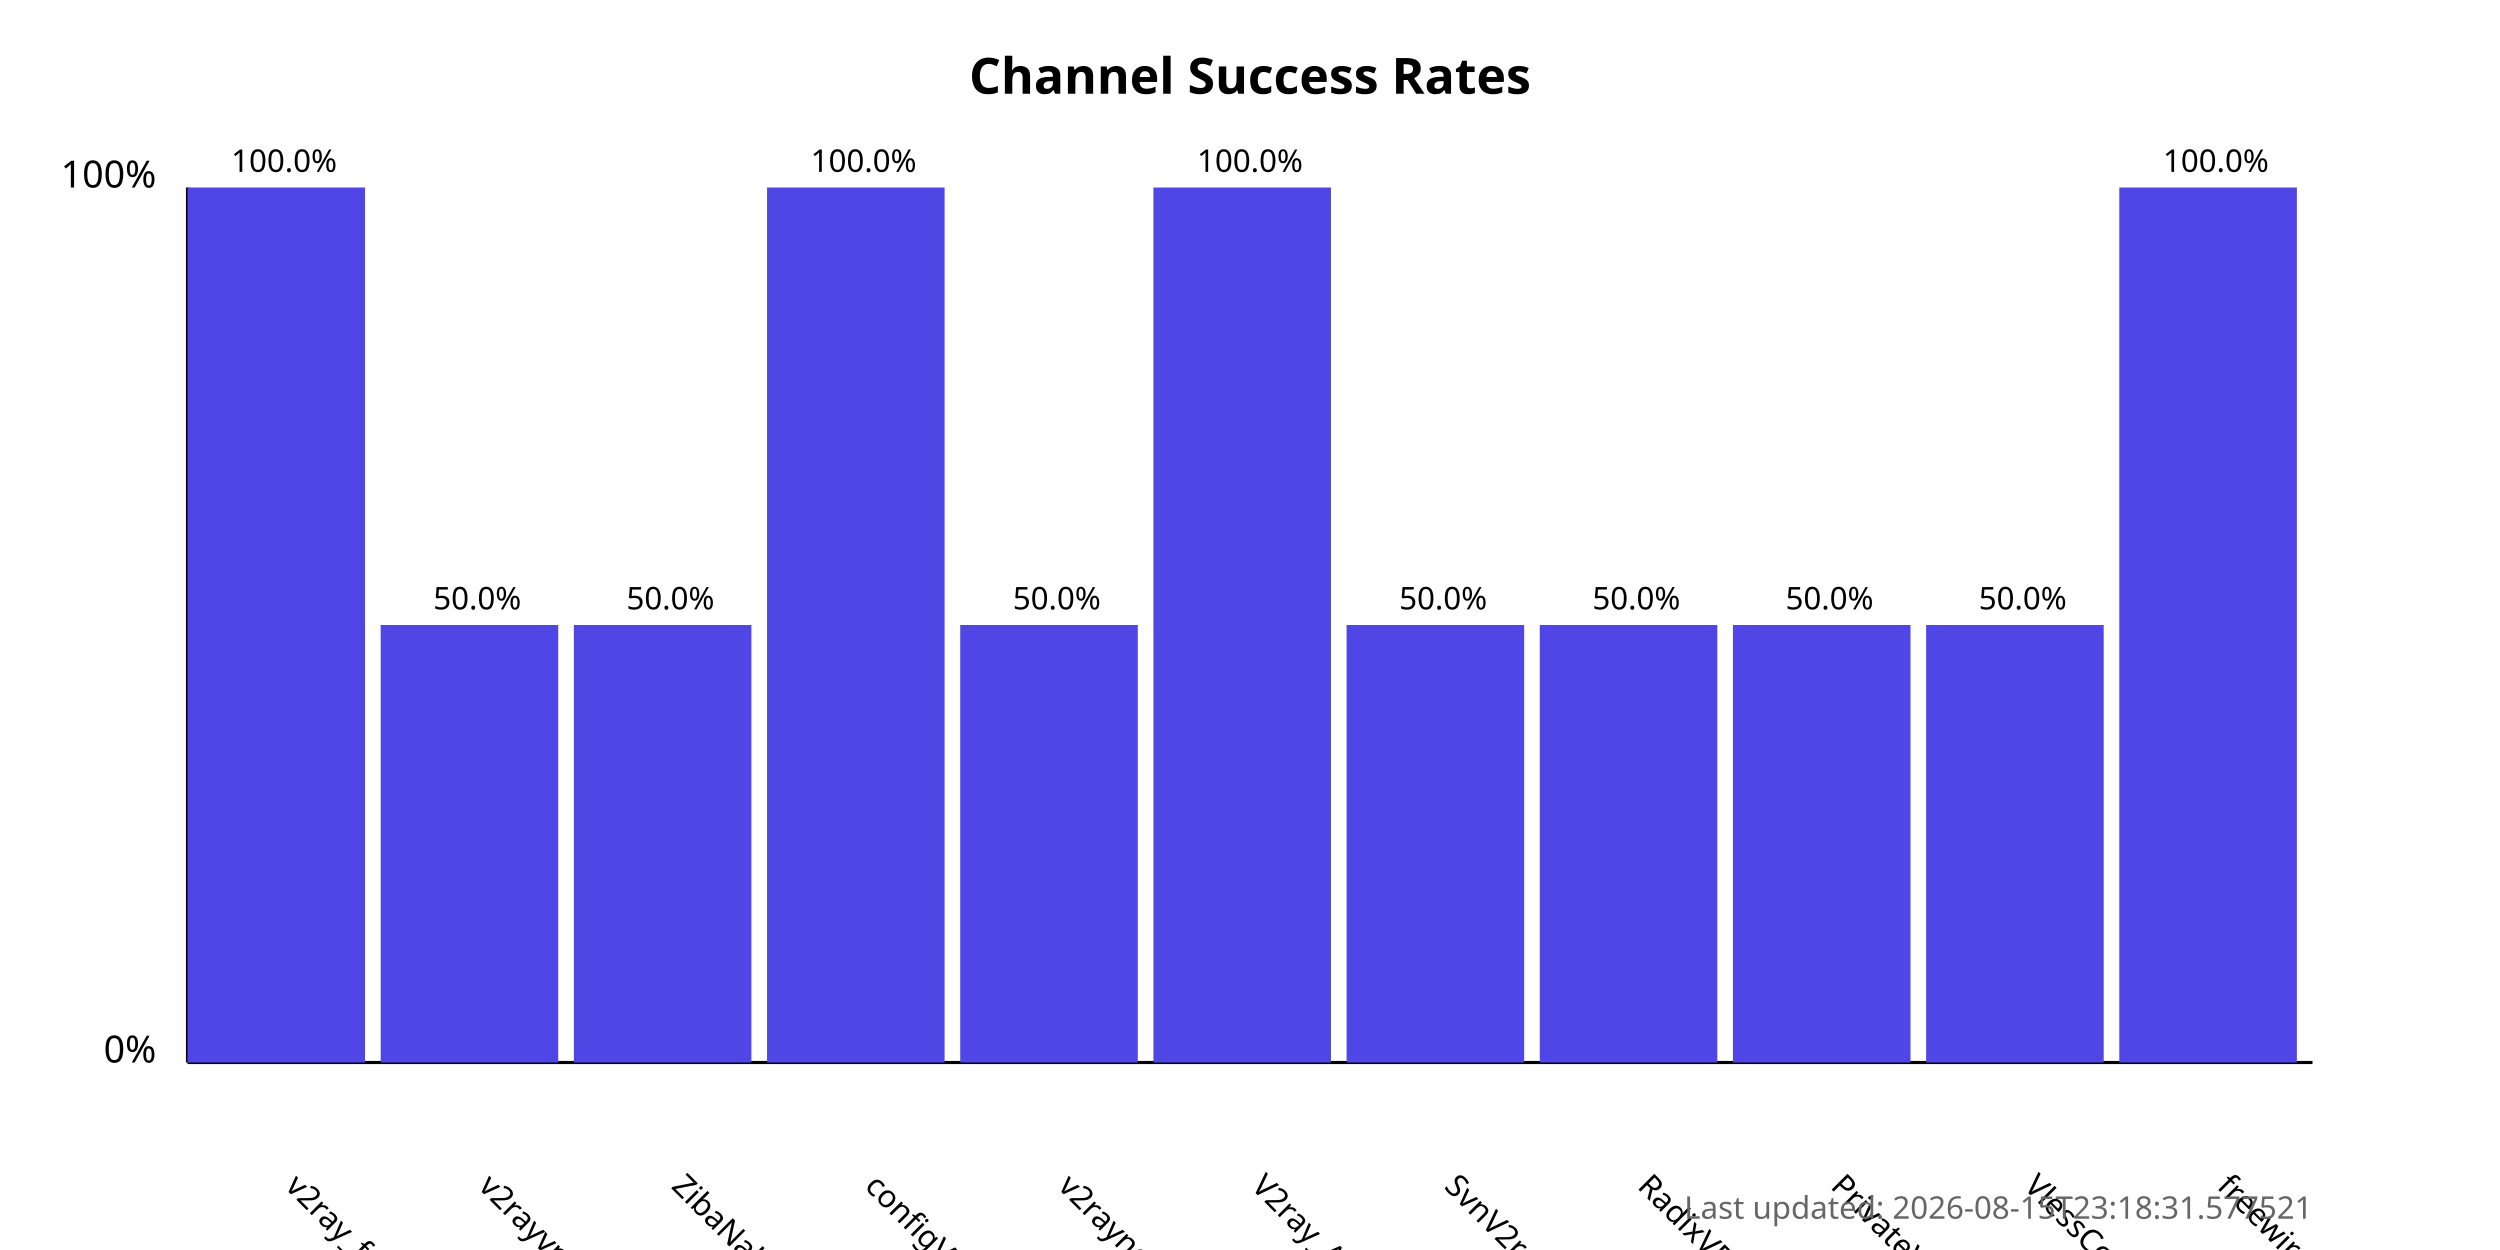
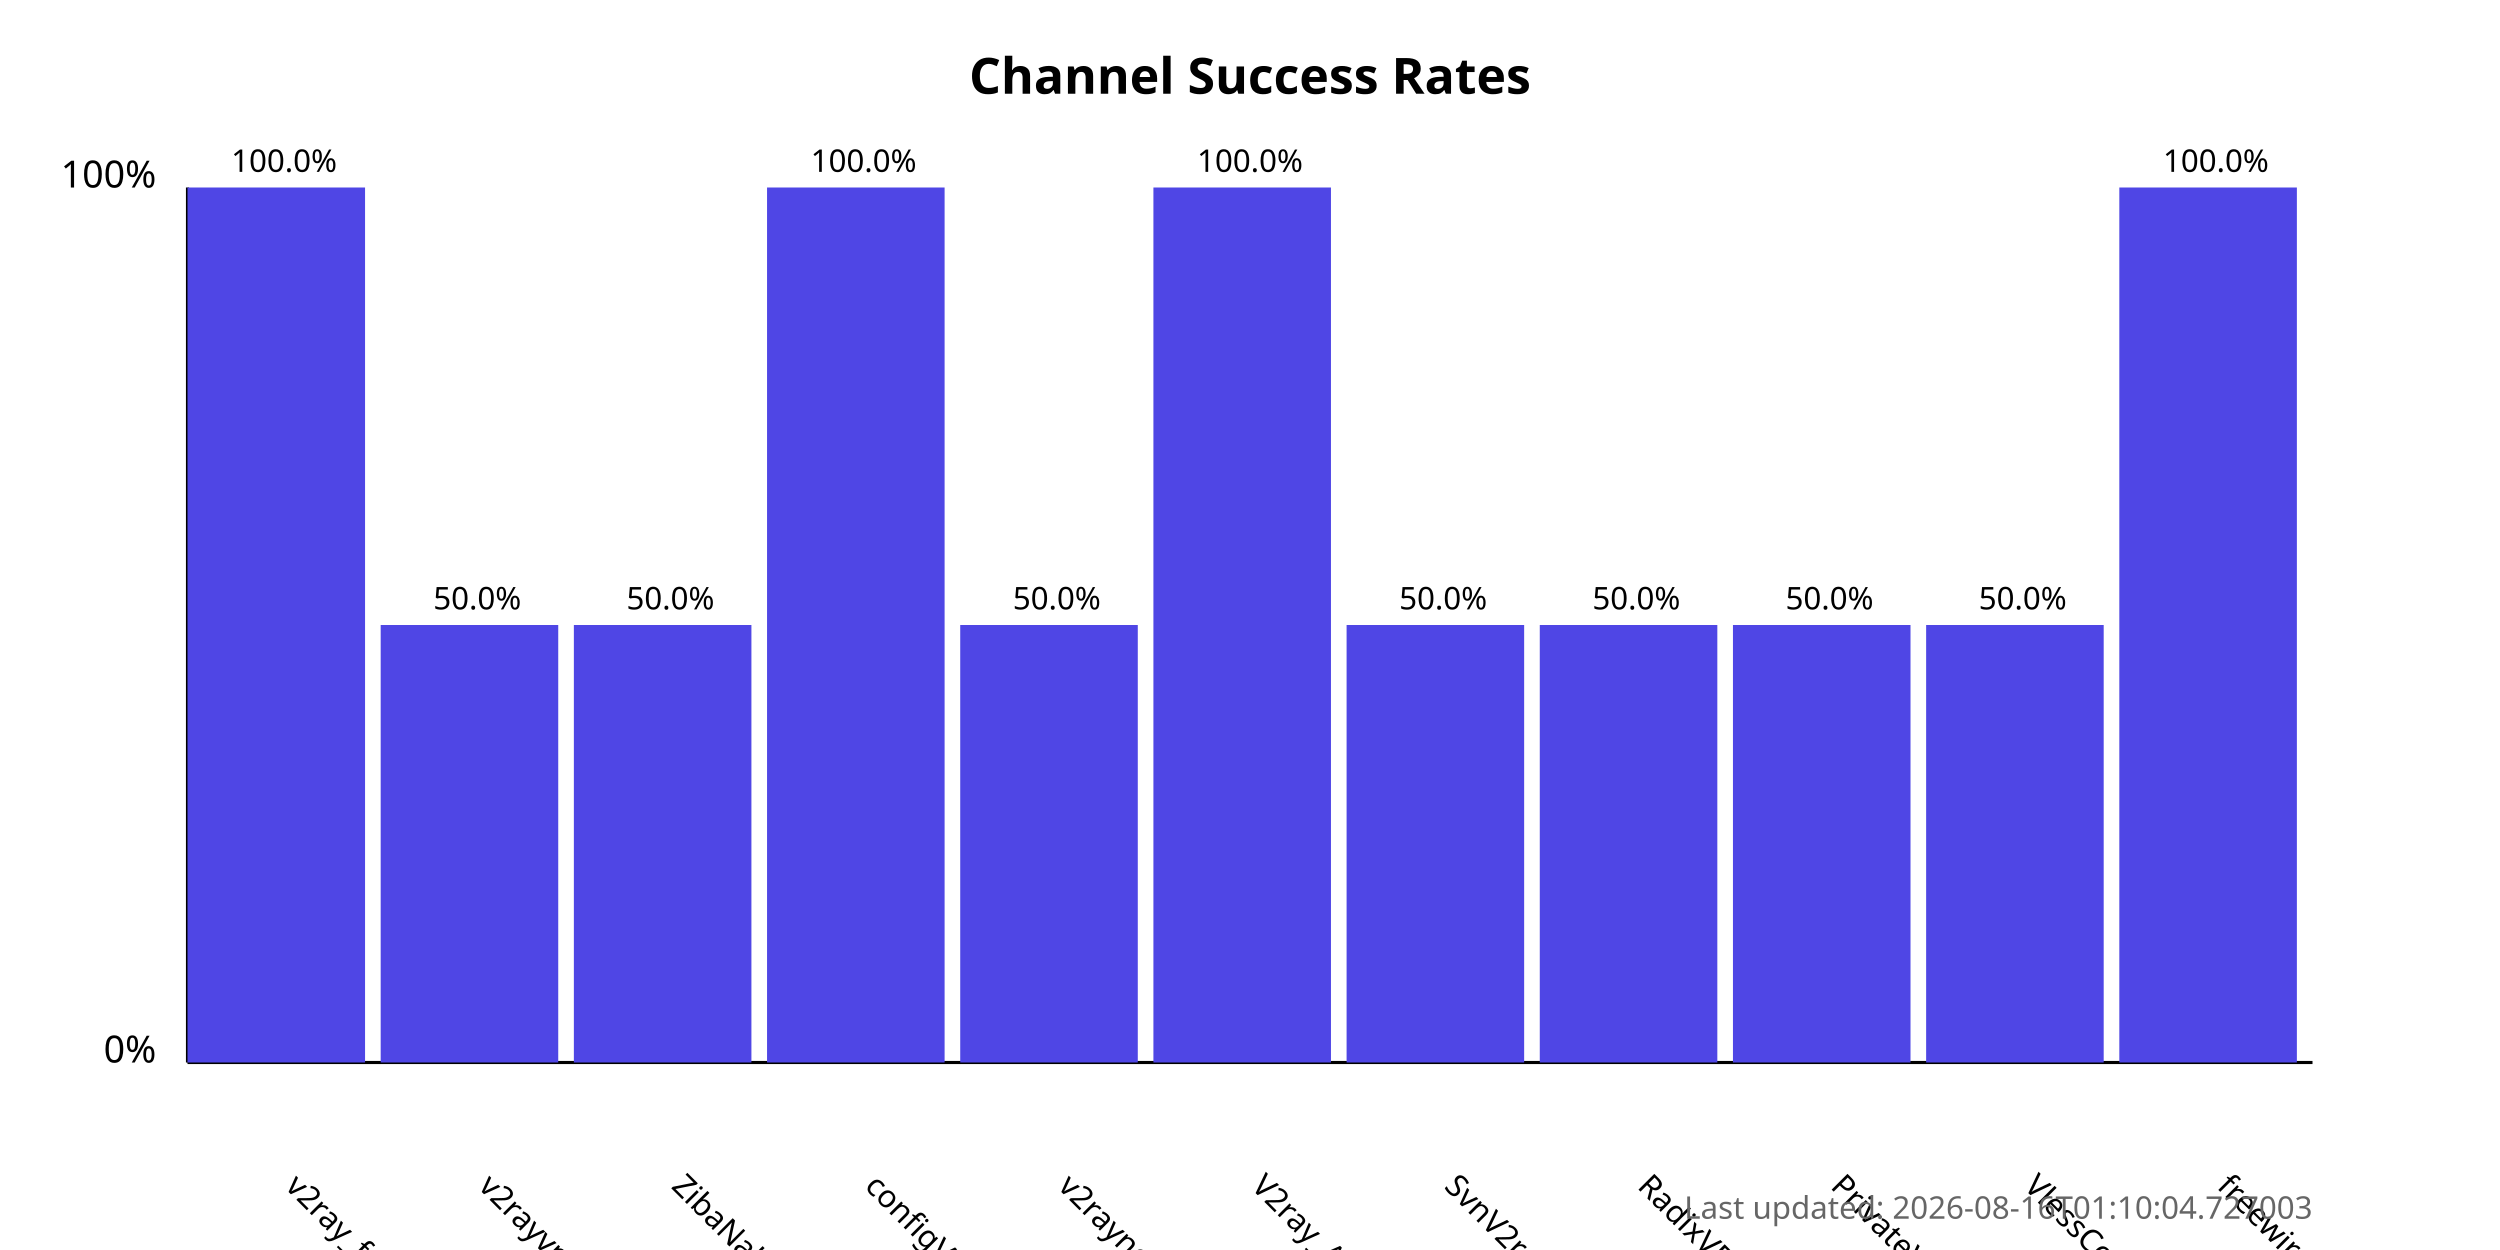
<svg xmlns="http://www.w3.org/2000/svg" width="800" height="400">
  <style>
            .chart-title { font: bold 16px sans-serif; }
            .axis-label { font: 12px sans-serif; }
            .tick-label { font: 10px sans-serif; }
            .bar { fill: #4f46e5; }
            .bar:hover { fill: #6366f1; }
            .timestamp { font: 10px sans-serif; fill: #666; }
        </style>
  <text x="400.0" y="30" text-anchor="middle" class="chart-title">
            Channel Success Rates
        </text>
  <line x1="60" y1="340" x2="60" y2="60" stroke="black" stroke-width="1" />
  <line x1="60" y1="340" x2="740" y2="340" stroke="black" stroke-width="1" />
  <text x="50" y="340" text-anchor="end" class="axis-label">0%</text>
  <text x="50" y="60" text-anchor="end" class="axis-label">100%</text>
  <g>
    <rect x="60" y="60.0" width="56.818" height="280.0" class="bar" />
    <text x="90.909" y="380" transform="rotate(45, 90.90909, 380)" text-anchor="start" class="tick-label">
                v2ray_free_conf
            </text>
    <text x="90.909" y="55.0" text-anchor="middle" class="tick-label">
                100.0%
            </text>
  </g>
  <g>
    <rect x="121.818" y="200.0" width="56.818" height="140.0" class="bar" />
    <text x="152.727" y="380" transform="rotate(45, 152.7273, 380)" text-anchor="start" class="tick-label">
                v2rayvpno
            </text>
    <text x="152.727" y="195.0" text-anchor="middle" class="tick-label">
                50.0%
            </text>
  </g>
  <g>
    <rect x="183.636" y="200.0" width="56.818" height="140.0" class="bar" />
    <text x="214.545" y="380" transform="rotate(45, 214.5455, 380)" text-anchor="start" class="tick-label">
                ZibaNabz
            </text>
    <text x="214.545" y="195.0" text-anchor="middle" class="tick-label">
                50.0%
            </text>
  </g>
  <g>
    <rect x="245.455" y="60.0" width="56.818" height="280.0" class="bar" />
    <text x="276.364" y="380" transform="rotate(45, 276.3636, 380)" text-anchor="start" class="tick-label">
                configV2rayForFree
            </text>
    <text x="276.364" y="55.0" text-anchor="middle" class="tick-label">
                100.0%
            </text>
  </g>
  <g>
    <rect x="307.273" y="200.0" width="56.818" height="140.0" class="bar" />
    <text x="338.182" y="380" transform="rotate(45, 338.1818, 380)" text-anchor="start" class="tick-label">
                v2rayngvpn
            </text>
    <text x="338.182" y="195.0" text-anchor="middle" class="tick-label">
                50.0%
            </text>
  </g>
  <g>
    <rect x="369.091" y="60.0" width="56.818" height="280.0" class="bar" />
    <text x="400.0" y="380" transform="rotate(45, 400.0, 380)" text-anchor="start" class="tick-label">
                V2ray_Alpha
            </text>
    <text x="400.0" y="55.0" text-anchor="middle" class="tick-label">
                100.0%
            </text>
  </g>
  <g>
    <rect x="430.909" y="200.0" width="56.818" height="140.0" class="bar" />
    <text x="461.818" y="380" transform="rotate(45, 461.8182, 380)" text-anchor="start" class="tick-label">
                SvnV2ray
            </text>
    <text x="461.818" y="195.0" text-anchor="middle" class="tick-label">
                50.0%
            </text>
  </g>
  <g>
    <rect x="492.727" y="200.0" width="56.818" height="140.0" class="bar" />
    <text x="523.636" y="380" transform="rotate(45, 523.6364, 380)" text-anchor="start" class="tick-label">
                RadixVPN
            </text>
    <text x="523.636" y="195.0" text-anchor="middle" class="tick-label">
                50.0%
            </text>
  </g>
  <g>
    <rect x="554.545" y="200.0" width="56.818" height="140.0" class="bar" />
    <text x="585.455" y="380" transform="rotate(45, 585.4545, 380)" text-anchor="start" class="tick-label">
                PrivateVPNs
            </text>
    <text x="585.455" y="195.0" text-anchor="middle" class="tick-label">
                50.0%
            </text>
  </g>
  <g>
    <rect x="616.364" y="200.0" width="56.818" height="140.0" class="bar" />
    <text x="647.273" y="380" transform="rotate(45, 647.2727, 380)" text-anchor="start" class="tick-label">
                VlessConfig
            </text>
    <text x="647.273" y="195.0" text-anchor="middle" class="tick-label">
                50.0%
            </text>
  </g>
  <g>
    <rect x="678.182" y="60.0" width="56.818" height="280.0" class="bar" />
    <text x="709.091" y="380" transform="rotate(45, 709.0909, 380)" text-anchor="start" class="tick-label">
                freewireguard
            </text>
    <text x="709.091" y="55.0" text-anchor="middle" class="tick-label">
                100.0%
            </text>
  </g>
  <text x="740" y="390" text-anchor="end" class="timestamp">
-             Last updated: 2026-08-15T23:18:31.577521
+             Last updated: 2026-08-16T01:10:04.727003
        </text>
</svg>
